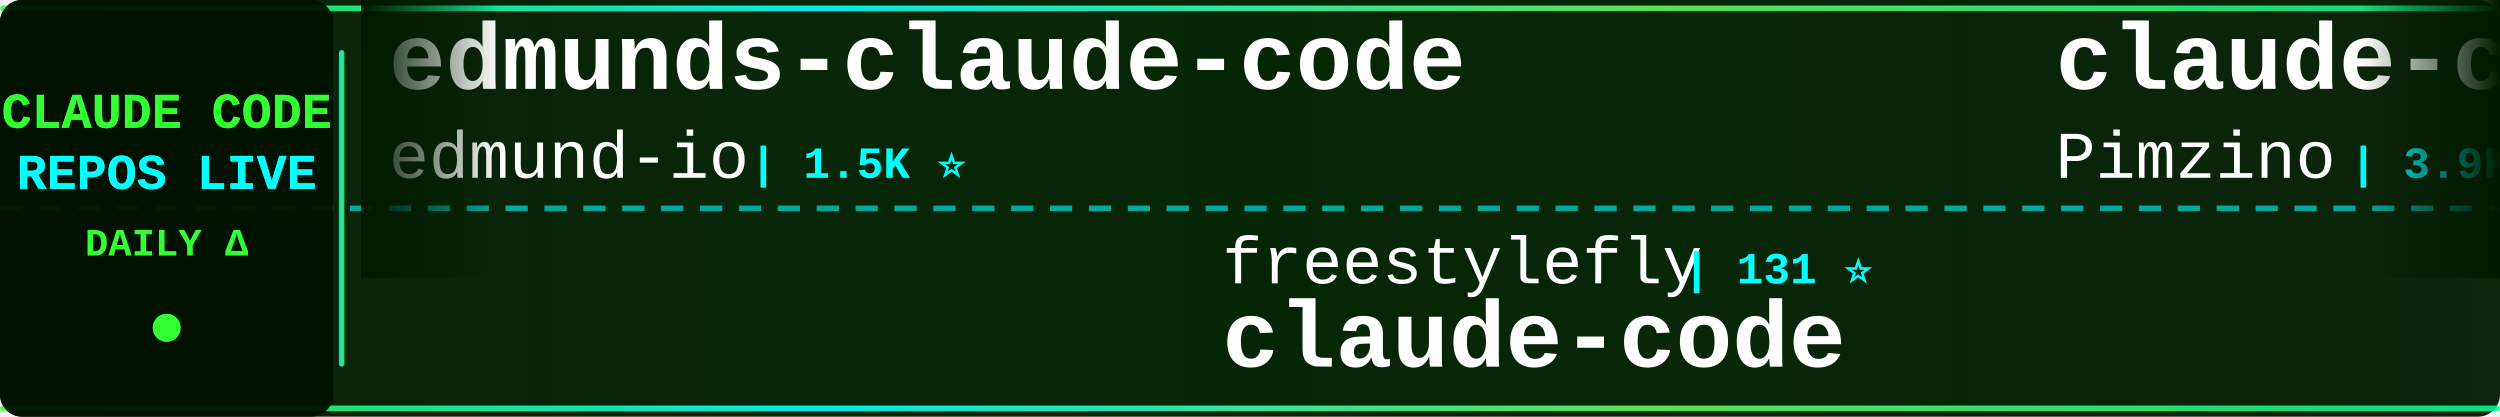
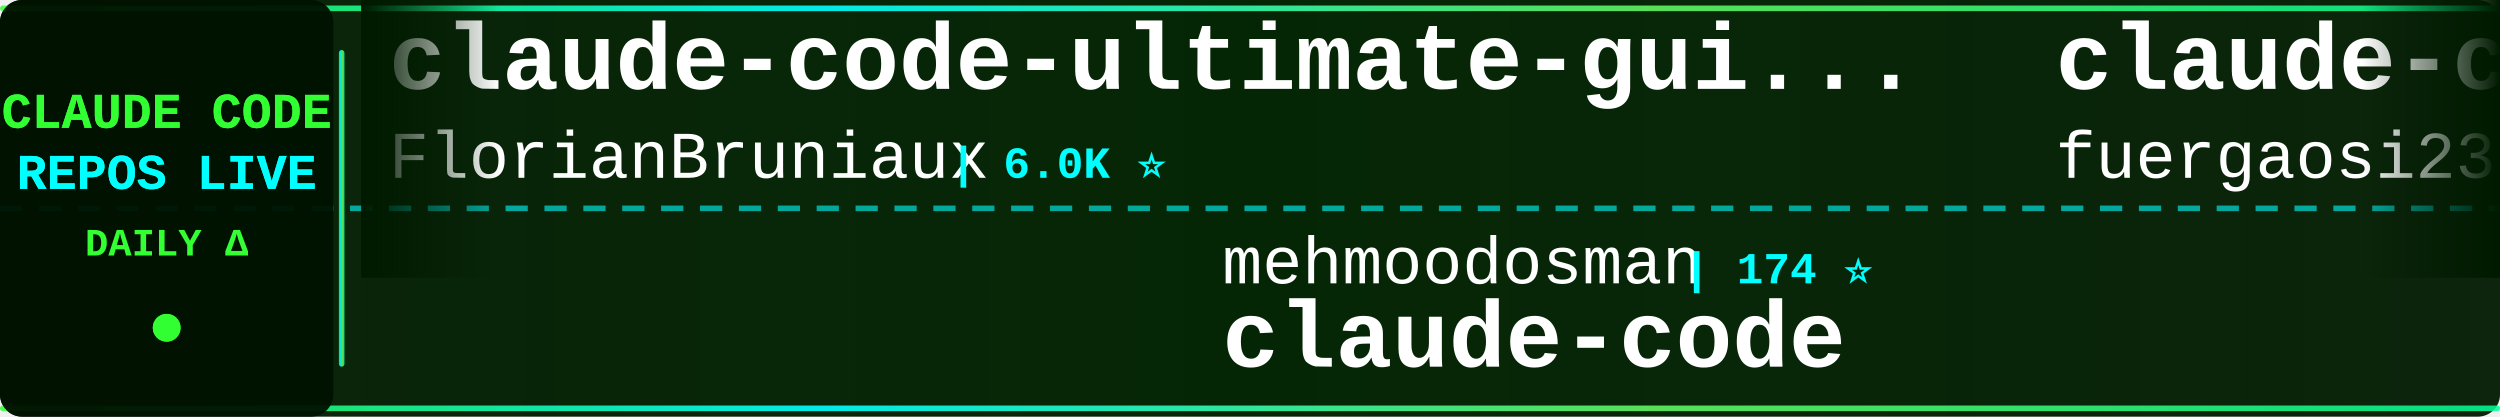
<svg xmlns="http://www.w3.org/2000/svg" width="900" height="150">
  <defs>
    <linearGradient id="tickerBg" x1="0%" y1="0%" x2="100%" y2="0%">
      <stop offset="0%" style="stop-color:#001a00;stop-opacity:0.95" />
      <stop offset="50%" style="stop-color:#002200;stop-opacity:0.98" />
      <stop offset="100%" style="stop-color:#001a00;stop-opacity:0.95" />
    </linearGradient>
    <linearGradient id="borderGrad" x1="0%" y1="0%" x2="100%" y2="0%">
      <stop offset="0%" style="stop-color:#33ff33;stop-opacity:0.85">
        <animate attributeName="stop-opacity" values="0.85;1;0.85" dur="2s" repeatCount="indefinite" />
      </stop>
      <stop offset="33%" style="stop-color:#00ffff;stop-opacity:0.9">
        <animate attributeName="stop-opacity" values="0.9;1;0.9" dur="2.2s" repeatCount="indefinite" />
      </stop>
      <stop offset="66%" style="stop-color:#66ff66;stop-opacity:0.85">
        <animate attributeName="stop-opacity" values="0.85;1;0.85" dur="1.8s" repeatCount="indefinite" />
      </stop>
      <stop offset="100%" style="stop-color:#00ff99;stop-opacity:0.85">
        <animate attributeName="stop-opacity" values="0.85;1;0.85" dur="2s" repeatCount="indefinite" />
      </stop>
    </linearGradient>
    <filter id="textGlow">
      <feGaussianBlur stdDeviation="0.1" result="coloredBlur" />
      <feMerge>
        <feMergeNode in="coloredBlur" />
        <feMergeNode in="SourceGraphic" />
      </feMerge>
    </filter>
    <filter id="metricGlow">
      <feGaussianBlur stdDeviation="0.2" result="coloredBlur" />
      <feMerge>
        <feMergeNode in="coloredBlur" />
        <feMergeNode in="SourceGraphic" />
      </feMerge>
    </filter>
    <linearGradient id="leftFade" x1="0%" y1="0%" x2="100%" y2="0%">
      <stop offset="0%" style="stop-color:#001a00;stop-opacity:1" />
      <stop offset="100%" style="stop-color:#001a00;stop-opacity:0" />
    </linearGradient>
    <linearGradient id="rightFade" x1="0%" y1="0%" x2="100%" y2="0%">
      <stop offset="0%" style="stop-color:#001a00;stop-opacity:0" />
      <stop offset="100%" style="stop-color:#001a00;stop-opacity:1" />
    </linearGradient>
  </defs>
  <rect width="900" height="150" fill="url(#tickerBg)" rx="8" />
  <rect x="0" y="2" width="900" height="2" fill="url(#borderGrad)" rx="1" />
  <rect x="0" y="146" width="900" height="2" fill="url(#borderGrad)" rx="1" />
  <line x1="0" y1="75" x2="900" y2="75" stroke="#00ffff" stroke-width="2" stroke-dasharray="8 6" opacity="0.6" />
  <rect x="0" y="0" width="120" height="150" fill="#001100" opacity="0.95" rx="8" />
  <text x="60" y="46" font-family="'Courier New', monospace" font-size="18" font-weight="bold" fill="#33ff33" text-anchor="middle" filter="url(#textGlow)">
    CLAUDE CODE
  </text>
  <text x="60" y="68" font-family="'Courier New', monospace" font-size="18" font-weight="bold" fill="#00ffff" text-anchor="middle" filter="url(#textGlow)">
    REPOS LIVE
  </text>
  <text x="60" y="92" font-family="'Courier New', monospace" font-size="14" font-weight="bold" fill="#33ff33" text-anchor="middle">
    DAILY Δ
  </text>
  <circle cx="60" cy="118" r="5" fill="#33ff33" filter="url(#metricGlow)">
    <animate attributeName="r" values="4;6;4" dur="1.5s" repeatCount="indefinite" />
    <animate attributeName="opacity" values="0.6;1;0.6" dur="1.5s" repeatCount="indefinite" />
  </circle>
  <rect x="122" y="18" width="2" height="114" fill="url(#borderGrad)" rx="1" />
  <clipPath id="tickerClip">
    <rect x="130" y="0" width="770" height="150" />
  </clipPath>
  <g clip-path="url(#tickerClip)">
    <g id="tickerItems">
      <animateTransform attributeName="transform" attributeType="XML" type="translate" from="0 0" to="-3000 0" dur="54s" repeatCount="indefinite" />
      <g transform="translate(0, 0)">
-         <text x="140" y="32" font-family="'Courier New', monospace" font-size="34" font-weight="bold" fill="#ffffff">edmunds-claude-code</text>
-         <text x="140" y="64" font-family="'Courier New', monospace" font-size="24" font-weight="normal" fill="#ffffff" opacity="1.0">edmund-io</text>
-         <text x="270" y="64" font-family="'Courier New', monospace" font-size="16" font-weight="bold" fill="#00ffff"> | 1.5K ⭐</text>
+         <text x="140" y="32" font-family="'Courier New', monospace" font-size="34" font-weight="bold" fill="#ffffff">claude-code-ultimate-gui...</text>
+         <text x="140" y="64" font-family="'Courier New', monospace" font-size="24" font-weight="normal" fill="#ffffff" opacity="1.0">FlorianBruniaux</text>
+         <text x="342" y="64" font-family="'Courier New', monospace" font-size="16" font-weight="bold" fill="#00ffff"> | 6.0K ⭐</text>
      </g>
      <g transform="translate(300, 0)">
-         <text x="140" y="102" font-family="'Courier New', monospace" font-size="24" font-weight="normal" fill="#ffffff" opacity="1.0">freestylefly</text>
-         <text x="306" y="102" font-family="'Courier New', monospace" font-size="16" font-weight="bold" fill="#00ffff"> | 131 ⭐</text>
+         <text x="140" y="102" font-family="'Courier New', monospace" font-size="24" font-weight="normal" fill="#ffffff" opacity="1.0">mehmoodosman</text>
+         <text x="306" y="102" font-family="'Courier New', monospace" font-size="16" font-weight="bold" fill="#00ffff"> | 174 ⭐</text>
        <text x="140" y="132" font-family="'Courier New', monospace" font-size="34" font-weight="bold" fill="#ffffff">claude-code</text>
      </g>
      <g transform="translate(600, 0)">
-         <text x="140" y="32" font-family="'Courier New', monospace" font-size="34" font-weight="bold" fill="#ffffff">claude-code-spec-workflo...</text>
-         <text x="140" y="64" font-family="'Courier New', monospace" font-size="24" font-weight="normal" fill="#ffffff" opacity="1.0">Pimzino</text>
-         <text x="246" y="64" font-family="'Courier New', monospace" font-size="16" font-weight="bold" fill="#00ffff"> | 3.9K ⭐</text>
+         <text x="140" y="32" font-family="'Courier New', monospace" font-size="34" font-weight="bold" fill="#ffffff">claude-code-proxy</text>
+         <text x="140" y="64" font-family="'Courier New', monospace" font-size="24" font-weight="normal" fill="#ffffff" opacity="1.0">fuergaosi233</text>
+         <text x="306" y="64" font-family="'Courier New', monospace" font-size="16" font-weight="bold" fill="#00ffff"> | 2.8K ⭐</text>
      </g>
      <g transform="translate(900, 0)">
-         <text x="140" y="102" font-family="'Courier New', monospace" font-size="24" font-weight="normal" fill="#ffffff" opacity="1.0">disler</text>
-         <text x="234" y="102" font-family="'Courier New', monospace" font-size="16" font-weight="bold" fill="#00ffff"> | 3.9K ⭐</text>
-         <text x="140" y="132" font-family="'Courier New', monospace" font-size="34" font-weight="bold" fill="#ffffff">claude-code-hooks-master...</text>
+         <text x="140" y="102" font-family="'Courier New', monospace" font-size="24" font-weight="normal" fill="#ffffff" opacity="1.0">RishabhK103</text>
+         <text x="294" y="102" font-family="'Courier New', monospace" font-size="16" font-weight="bold" fill="#00ffff"> | 106 ⭐</text>
+         <text x="140" y="132" font-family="'Courier New', monospace" font-size="34" font-weight="bold" fill="#ffffff">claude-code</text>
      </g>
      <g transform="translate(1200, 0)">
-         <text x="140" y="32" font-family="'Courier New', monospace" font-size="34" font-weight="bold" fill="#ffffff">claude-code-workflows</text>
-         <text x="140" y="64" font-family="'Courier New', monospace" font-size="24" font-weight="normal" fill="#ffffff" opacity="1.0">OneRedOak</text>
-         <text x="270" y="64" font-family="'Courier New', monospace" font-size="16" font-weight="bold" fill="#00ffff"> | 3.9K ⭐</text>
+         <text x="140" y="32" font-family="'Courier New', monospace" font-size="34" font-weight="bold" fill="#ffffff">how-claude-code-works</text>
+         <text x="140" y="64" font-family="'Courier New', monospace" font-size="24" font-weight="normal" fill="#ffffff" opacity="1.0">Windy3f3f3f3f</text>
+         <text x="318" y="64" font-family="'Courier New', monospace" font-size="16" font-weight="bold" fill="#00ffff"> | 3.7K ⭐ +1</text>
      </g>
      <g transform="translate(1500, 0)">
-         <text x="140" y="102" font-family="'Courier New', monospace" font-size="24" font-weight="normal" fill="#ffffff" opacity="1.0">ccplugins</text>
-         <text x="270" y="102" font-family="'Courier New', monospace" font-size="16" font-weight="bold" fill="#00ffff"> | 947 ⭐</text>
-         <text x="140" y="132" font-family="'Courier New', monospace" font-size="34" font-weight="bold" fill="#ffffff">awesome-claude-code-plug...</text>
+         <text x="140" y="102" font-family="'Courier New', monospace" font-size="24" font-weight="normal" fill="#ffffff" opacity="1.0">fazxes</text>
+         <text x="234" y="102" font-family="'Courier New', monospace" font-size="16" font-weight="bold" fill="#00ffff"> | 242 ⭐ +1</text>
+         <text x="140" y="132" font-family="'Courier New', monospace" font-size="34" font-weight="bold" fill="#ffffff">Claude-code</text>
      </g>
      <g transform="translate(1800, 0)">
-         <text x="140" y="32" font-family="'Courier New', monospace" font-size="34" font-weight="bold" fill="#ffffff">claude-code</text>
-         <text x="140" y="64" font-family="'Courier New', monospace" font-size="24" font-weight="normal" fill="#ffffff" opacity="1.0">tanbiralam</text>
-         <text x="282" y="64" font-family="'Courier New', monospace" font-size="16" font-weight="bold" fill="#00ffff"> | 2.3K ⭐</text>
+         <text x="140" y="32" font-family="'Courier New', monospace" font-size="34" font-weight="bold" fill="#ffffff">claude-code-harness</text>
+         <text x="140" y="64" font-family="'Courier New', monospace" font-size="24" font-weight="normal" fill="#ffffff" opacity="1.0">Chachamaru127</text>
+         <text x="318" y="64" font-family="'Courier New', monospace" font-size="16" font-weight="bold" fill="#00ffff"> | 3.1K ⭐</text>
      </g>
      <g transform="translate(2100, 0)">
-         <text x="140" y="102" font-family="'Courier New', monospace" font-size="24" font-weight="normal" fill="#ffffff" opacity="1.0">shareAI-lab</text>
-         <text x="294" y="102" font-family="'Courier New', monospace" font-size="16" font-weight="bold" fill="#00ffff"> | 77.2K ⭐ +1</text>
-         <text x="140" y="132" font-family="'Courier New', monospace" font-size="34" font-weight="bold" fill="#ffffff">learn-claude-code</text>
+         <text x="140" y="102" font-family="'Courier New', monospace" font-size="24" font-weight="normal" fill="#ffffff" opacity="1.0">ChinaSiro</text>
+         <text x="270" y="102" font-family="'Courier New', monospace" font-size="16" font-weight="bold" fill="#00ffff"> | 9.7K ⭐ +1</text>
+         <text x="140" y="132" font-family="'Courier New', monospace" font-size="34" font-weight="bold" fill="#ffffff">claude-code-sourcemap</text>
      </g>
      <g transform="translate(2400, 0)">
-         <text x="140" y="32" font-family="'Courier New', monospace" font-size="34" font-weight="bold" fill="#ffffff">claude-code-hub</text>
-         <text x="140" y="64" font-family="'Courier New', monospace" font-size="24" font-weight="normal" fill="#ffffff" opacity="1.0">ding113</text>
-         <text x="246" y="64" font-family="'Courier New', monospace" font-size="16" font-weight="bold" fill="#00ffff"> | 3.4K ⭐</text>
+         <text x="140" y="32" font-family="'Courier New', monospace" font-size="34" font-weight="bold" fill="#ffffff">claude-code-action</text>
+         <text x="140" y="64" font-family="'Courier New', monospace" font-size="24" font-weight="normal" fill="#ffffff" opacity="1.0">anthropics</text>
+         <text x="282" y="64" font-family="'Courier New', monospace" font-size="16" font-weight="bold" fill="#00ffff"> | 8.9K ⭐ +3</text>
      </g>
      <g transform="translate(2700, 0)">
-         <text x="140" y="102" font-family="'Courier New', monospace" font-size="24" font-weight="normal" fill="#ffffff" opacity="1.0">guanshan</text>
-         <text x="258" y="102" font-family="'Courier New', monospace" font-size="16" font-weight="bold" fill="#00ffff"> | 61 ⭐</text>
-         <text x="140" y="132" font-family="'Courier New', monospace" font-size="34" font-weight="bold" fill="#ffffff">ClaudeCode</text>
+         <text x="140" y="102" font-family="'Courier New', monospace" font-size="24" font-weight="normal" fill="#ffffff" opacity="1.0">wanshuiyin</text>
+         <text x="282" y="102" font-family="'Courier New', monospace" font-size="16" font-weight="bold" fill="#00ffff"> | 16.4K ⭐ +16</text>
+         <text x="140" y="132" font-family="'Courier New', monospace" font-size="34" font-weight="bold" fill="#ffffff">Auto-claude-code-researc...</text>
      </g>
      <g transform="translate(3000, 0)">
-         <text x="140" y="32" font-family="'Courier New', monospace" font-size="34" font-weight="bold" fill="#ffffff">edmunds-claude-code</text>
-         <text x="140" y="64" font-family="'Courier New', monospace" font-size="24" font-weight="normal" fill="#ffffff" opacity="1.0">edmund-io</text>
-         <text x="270" y="64" font-family="'Courier New', monospace" font-size="16" font-weight="bold" fill="#00ffff"> | 1.5K ⭐</text>
+         <text x="140" y="32" font-family="'Courier New', monospace" font-size="34" font-weight="bold" fill="#ffffff">claude-code-ultimate-gui...</text>
+         <text x="140" y="64" font-family="'Courier New', monospace" font-size="24" font-weight="normal" fill="#ffffff" opacity="1.0">FlorianBruniaux</text>
+         <text x="342" y="64" font-family="'Courier New', monospace" font-size="16" font-weight="bold" fill="#00ffff"> | 6.0K ⭐</text>
      </g>
      <g transform="translate(3300, 0)">
-         <text x="140" y="102" font-family="'Courier New', monospace" font-size="24" font-weight="normal" fill="#ffffff" opacity="1.0">freestylefly</text>
-         <text x="306" y="102" font-family="'Courier New', monospace" font-size="16" font-weight="bold" fill="#00ffff"> | 131 ⭐</text>
+         <text x="140" y="102" font-family="'Courier New', monospace" font-size="24" font-weight="normal" fill="#ffffff" opacity="1.0">mehmoodosman</text>
+         <text x="306" y="102" font-family="'Courier New', monospace" font-size="16" font-weight="bold" fill="#00ffff"> | 174 ⭐</text>
        <text x="140" y="132" font-family="'Courier New', monospace" font-size="34" font-weight="bold" fill="#ffffff">claude-code</text>
      </g>
      <g transform="translate(3600, 0)">
-         <text x="140" y="32" font-family="'Courier New', monospace" font-size="34" font-weight="bold" fill="#ffffff">claude-code-spec-workflo...</text>
-         <text x="140" y="64" font-family="'Courier New', monospace" font-size="24" font-weight="normal" fill="#ffffff" opacity="1.0">Pimzino</text>
-         <text x="246" y="64" font-family="'Courier New', monospace" font-size="16" font-weight="bold" fill="#00ffff"> | 3.9K ⭐</text>
+         <text x="140" y="32" font-family="'Courier New', monospace" font-size="34" font-weight="bold" fill="#ffffff">claude-code-proxy</text>
+         <text x="140" y="64" font-family="'Courier New', monospace" font-size="24" font-weight="normal" fill="#ffffff" opacity="1.0">fuergaosi233</text>
+         <text x="306" y="64" font-family="'Courier New', monospace" font-size="16" font-weight="bold" fill="#00ffff"> | 2.8K ⭐</text>
      </g>
      <g transform="translate(3900, 0)">
-         <text x="140" y="102" font-family="'Courier New', monospace" font-size="24" font-weight="normal" fill="#ffffff" opacity="1.0">disler</text>
-         <text x="234" y="102" font-family="'Courier New', monospace" font-size="16" font-weight="bold" fill="#00ffff"> | 3.9K ⭐</text>
-         <text x="140" y="132" font-family="'Courier New', monospace" font-size="34" font-weight="bold" fill="#ffffff">claude-code-hooks-master...</text>
+         <text x="140" y="102" font-family="'Courier New', monospace" font-size="24" font-weight="normal" fill="#ffffff" opacity="1.0">RishabhK103</text>
+         <text x="294" y="102" font-family="'Courier New', monospace" font-size="16" font-weight="bold" fill="#00ffff"> | 106 ⭐</text>
+         <text x="140" y="132" font-family="'Courier New', monospace" font-size="34" font-weight="bold" fill="#ffffff">claude-code</text>
      </g>
    </g>
  </g>
  <rect x="130" y="0" width="50" height="100" fill="url(#leftFade)" />
  <rect x="850" y="0" width="50" height="100" fill="url(#rightFade)" />
</svg>
